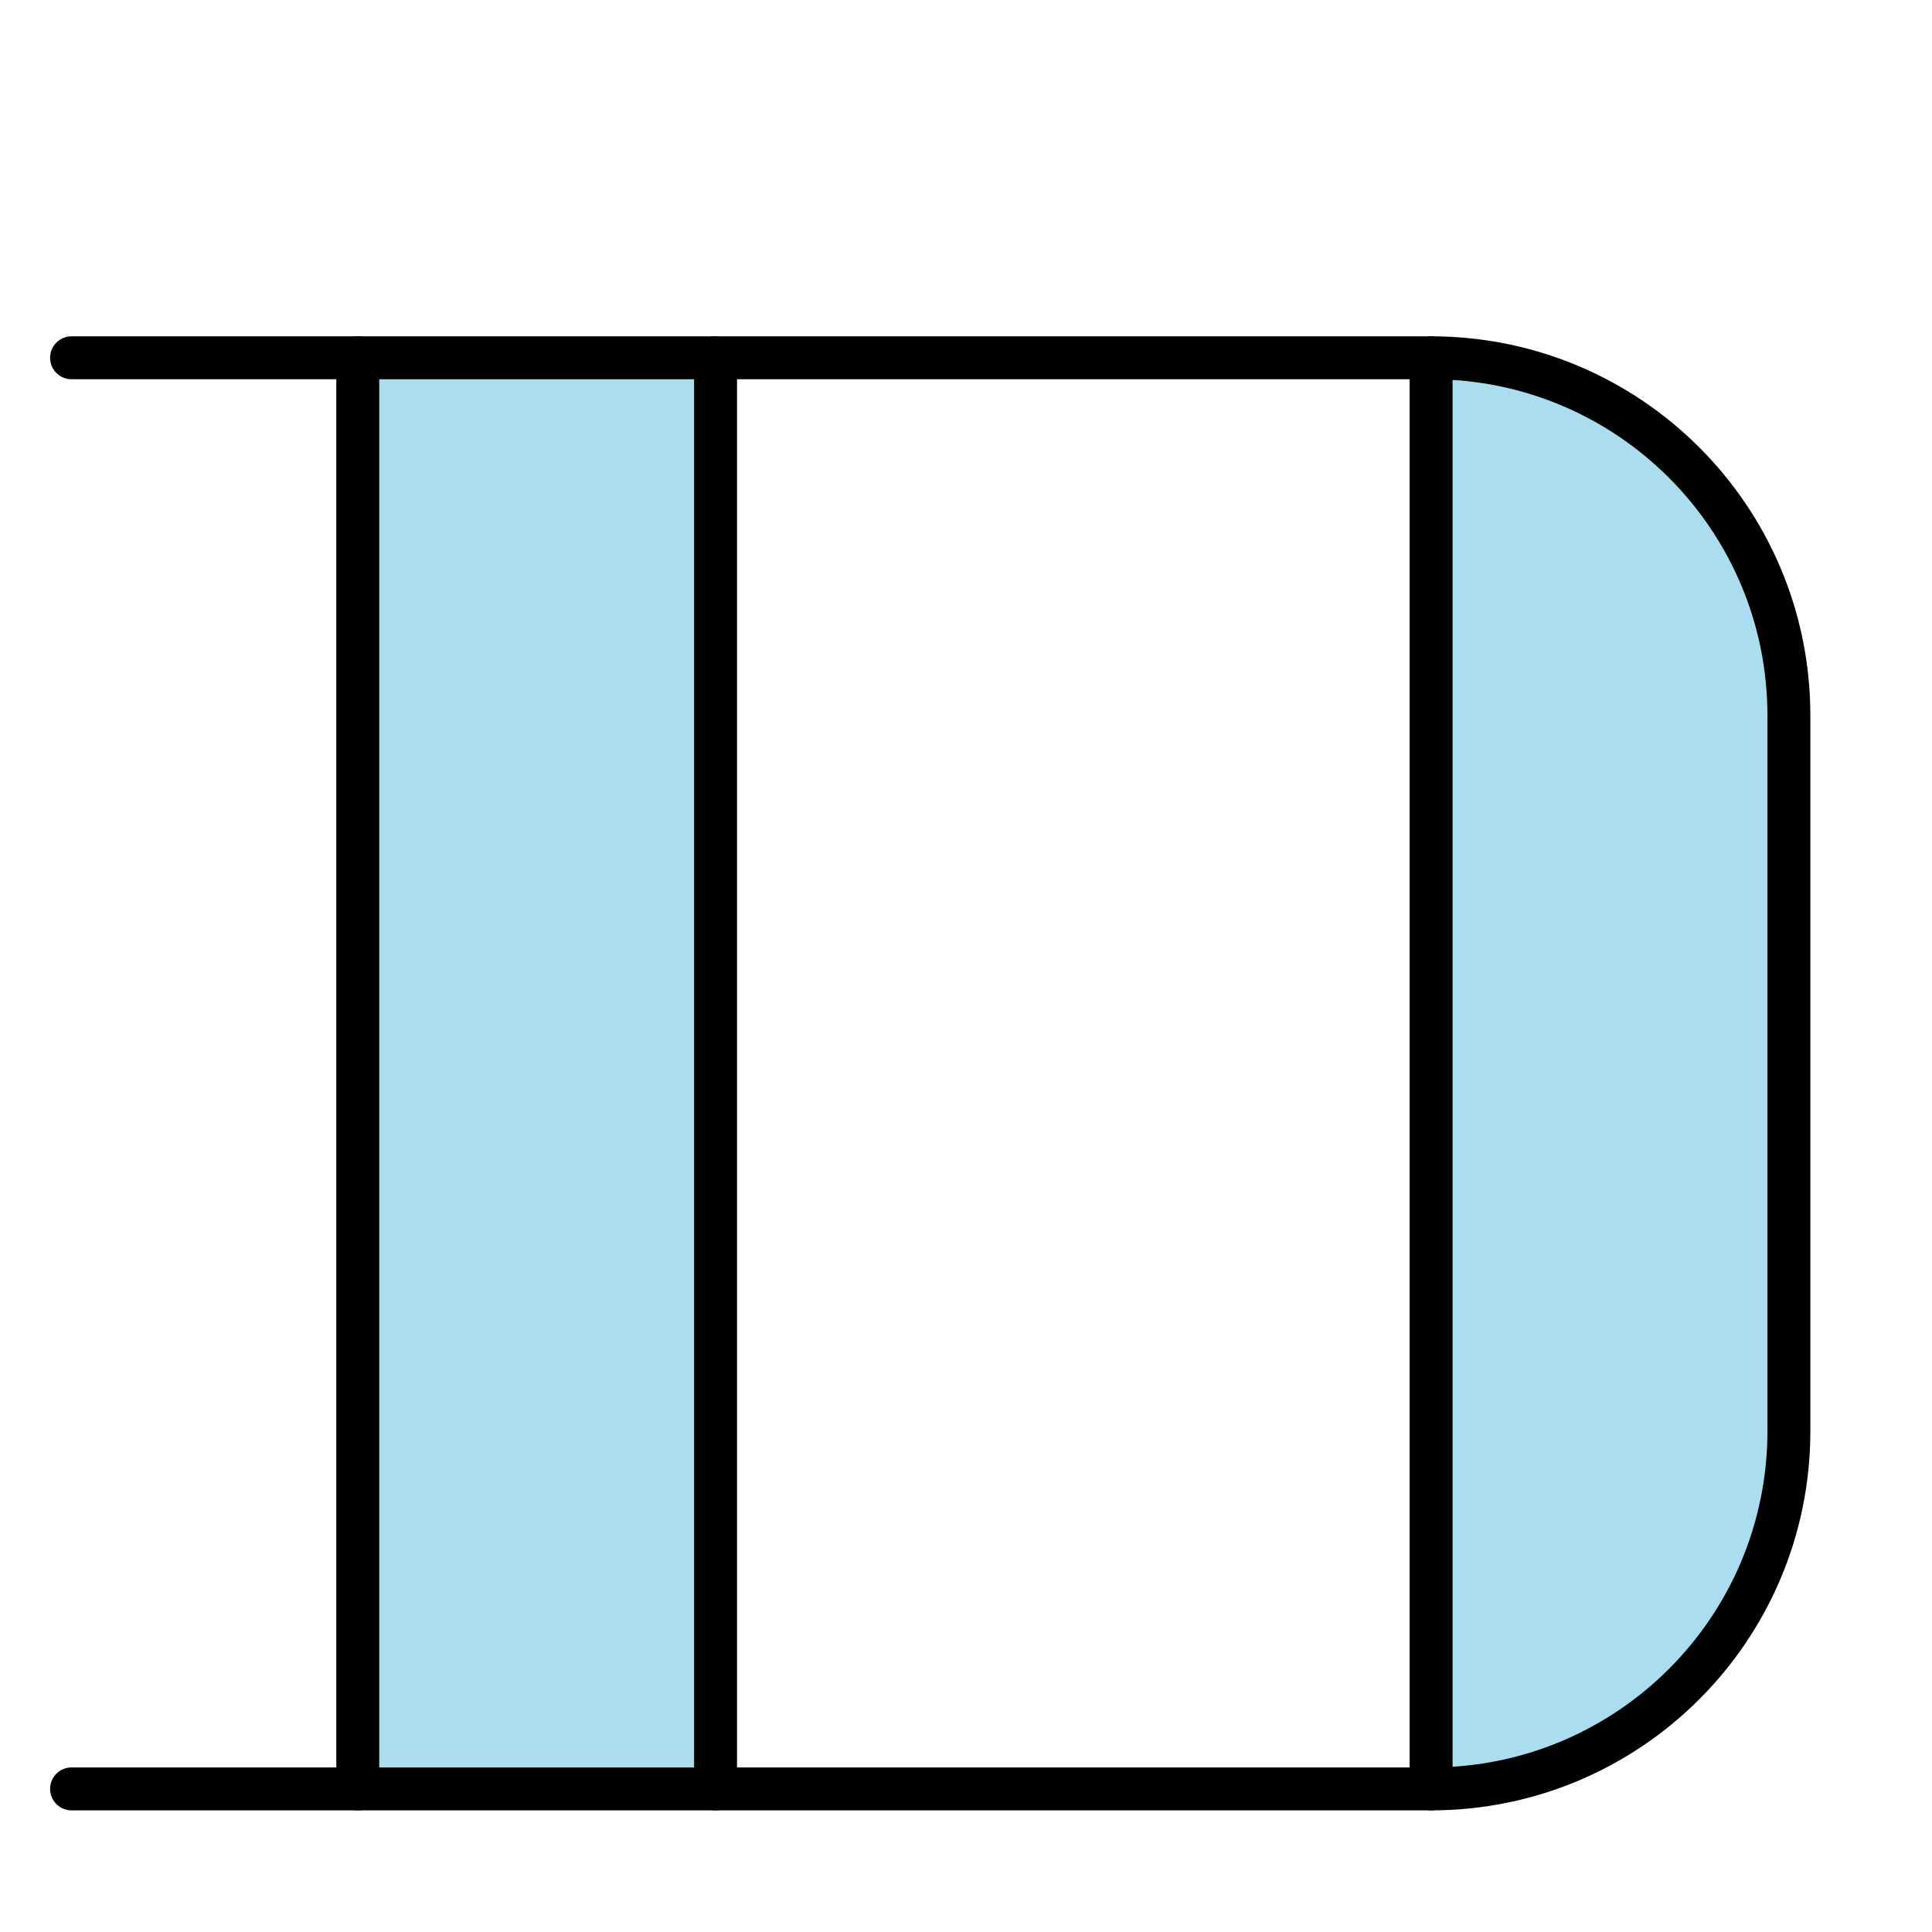
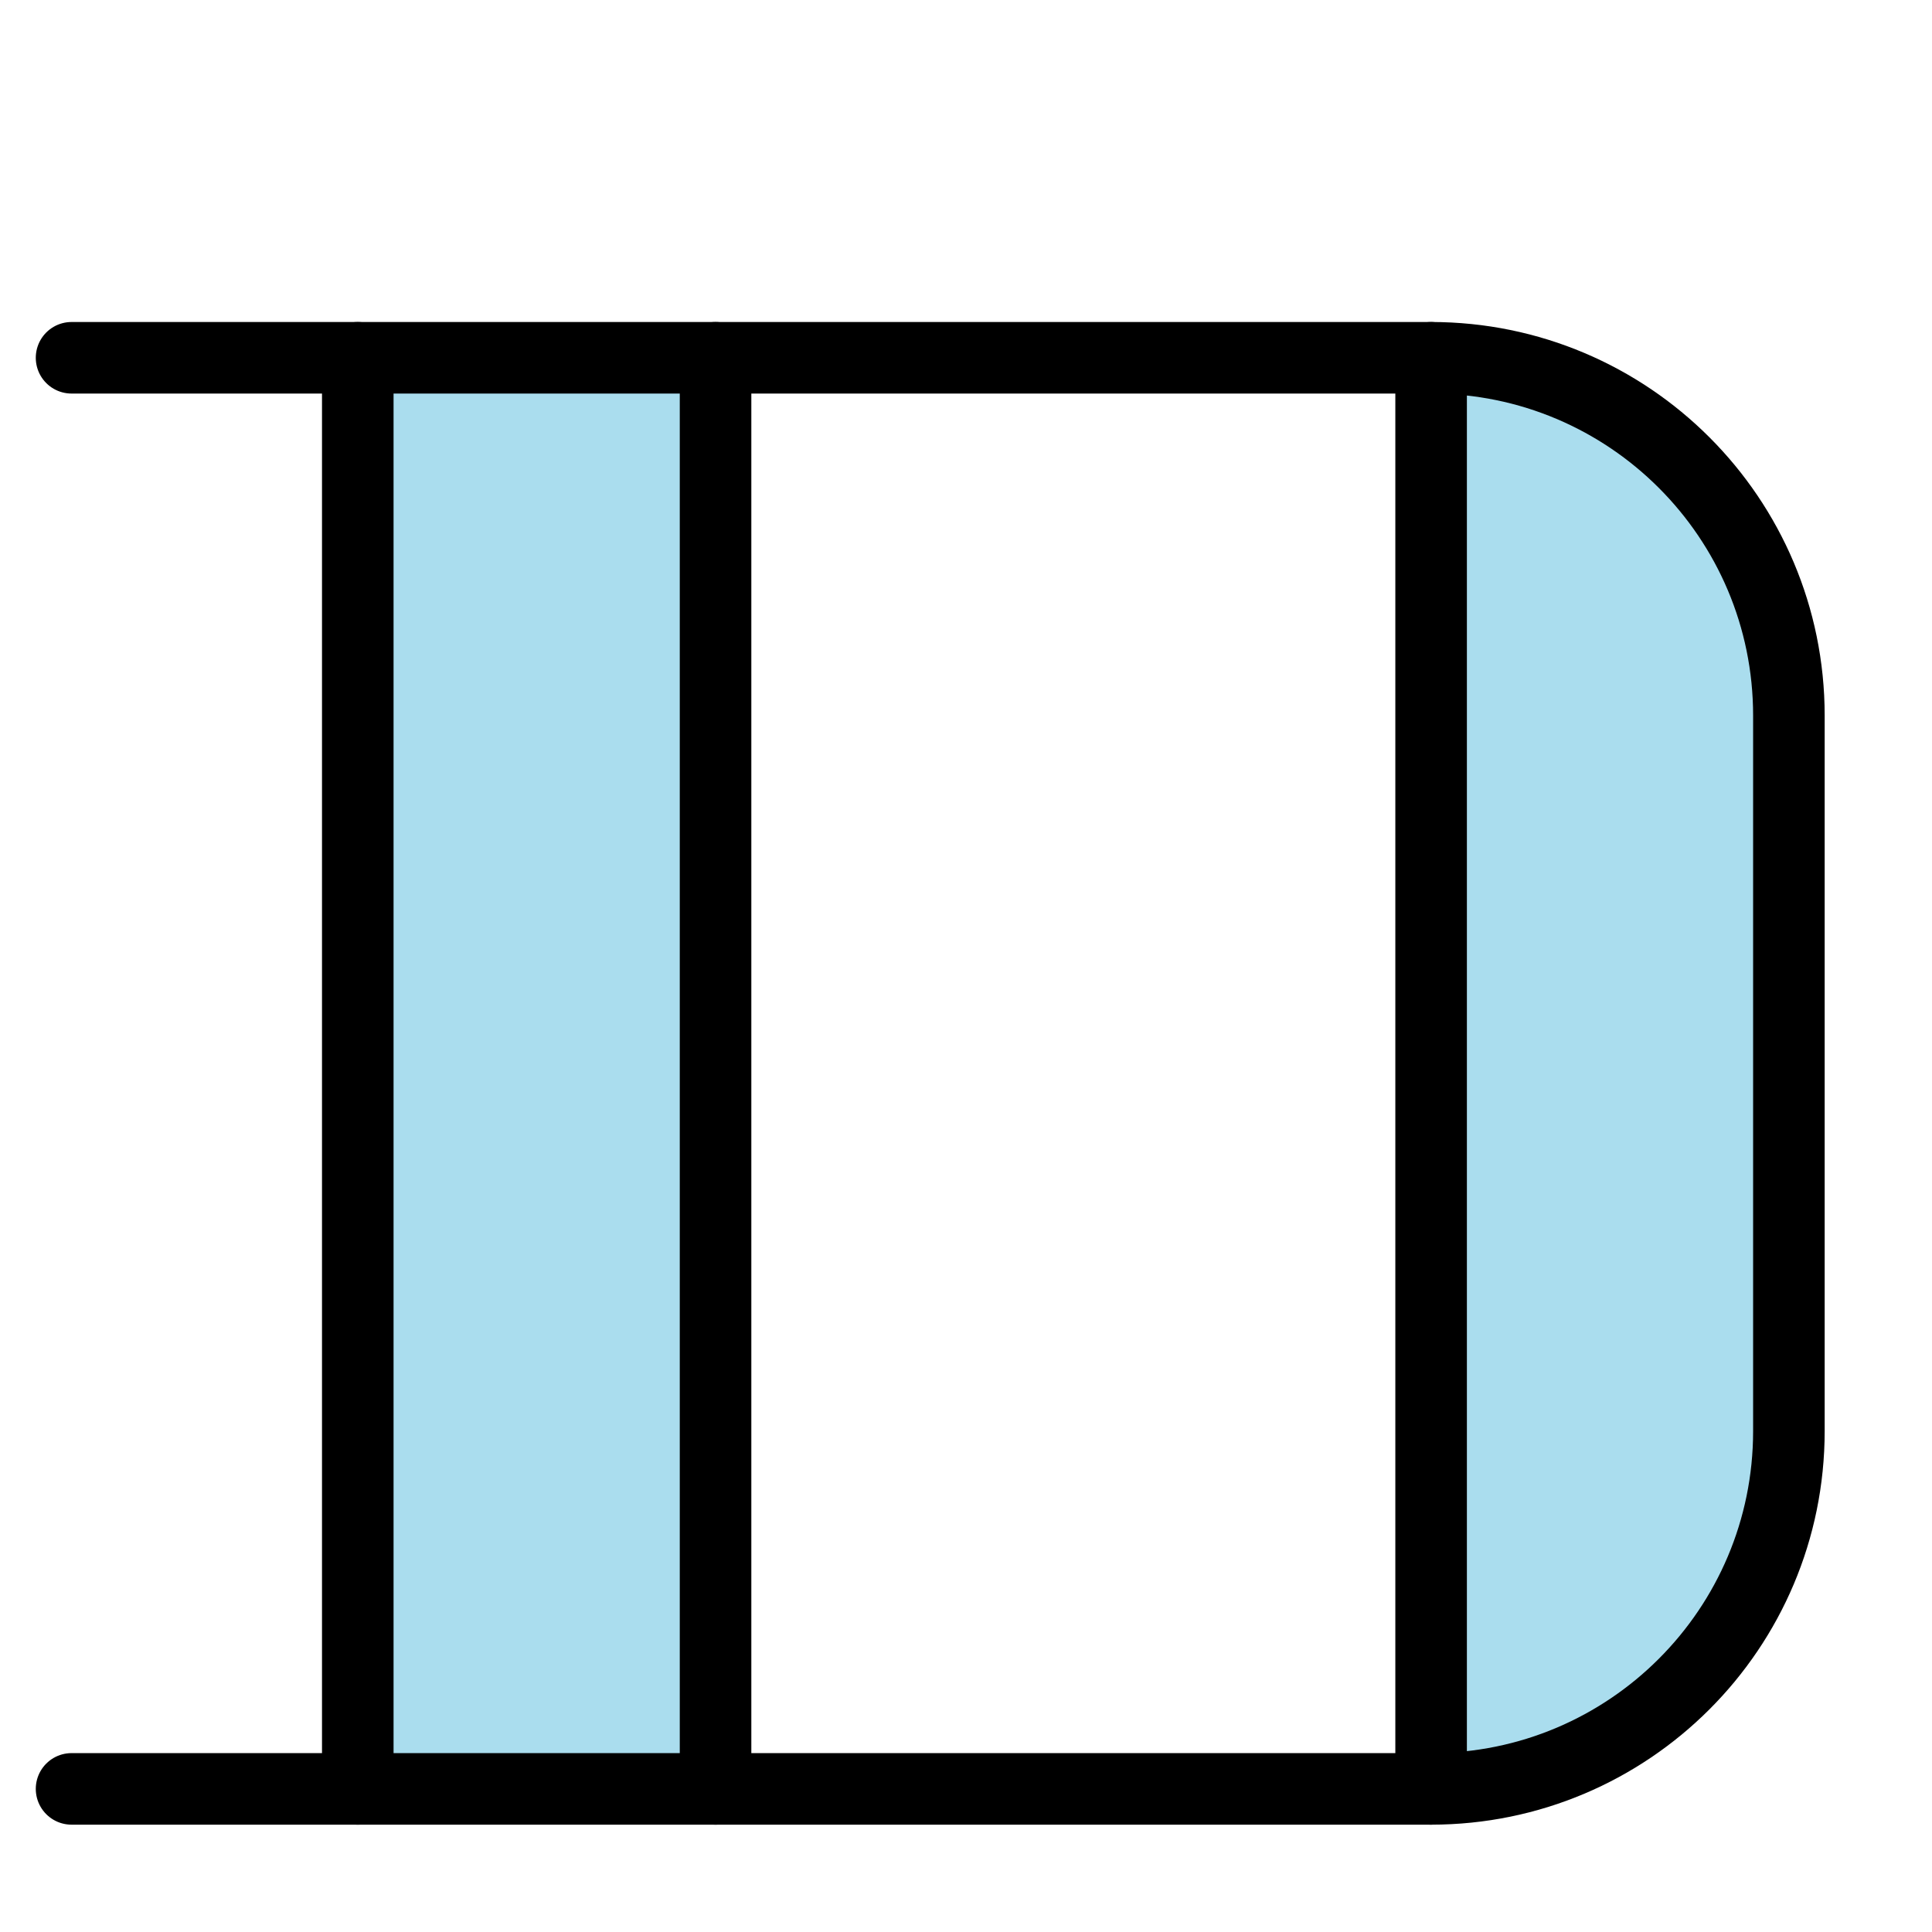
<svg xmlns="http://www.w3.org/2000/svg" width="270" height="270">
-   <style>* {fill: #ade; stroke: #000; stroke-width: 6px; stroke-linejoin: round;} .vide {fill: none;}</style>
+   <style>* {fill: #ade; stroke: #000; stroke-width: 10px; stroke-linejoin: round;} .vide {fill: none;}</style>
  <g>
    <path d="    M 250,100    A 50,50 0 0 0 200,50 L 200,250    A 50,50 0 0 0 250,200 L 250,100   " />
    <polygon points="100,50 200,50" />
    <polygon points="50,50 100,50 100,250 50,250" />
    <polygon points="100,250 200,250" />
  </g>
  <g>
    <polygon points="10,50 50,50" />
    <polygon points="10,250 50,250" />
  </g>
</svg>
